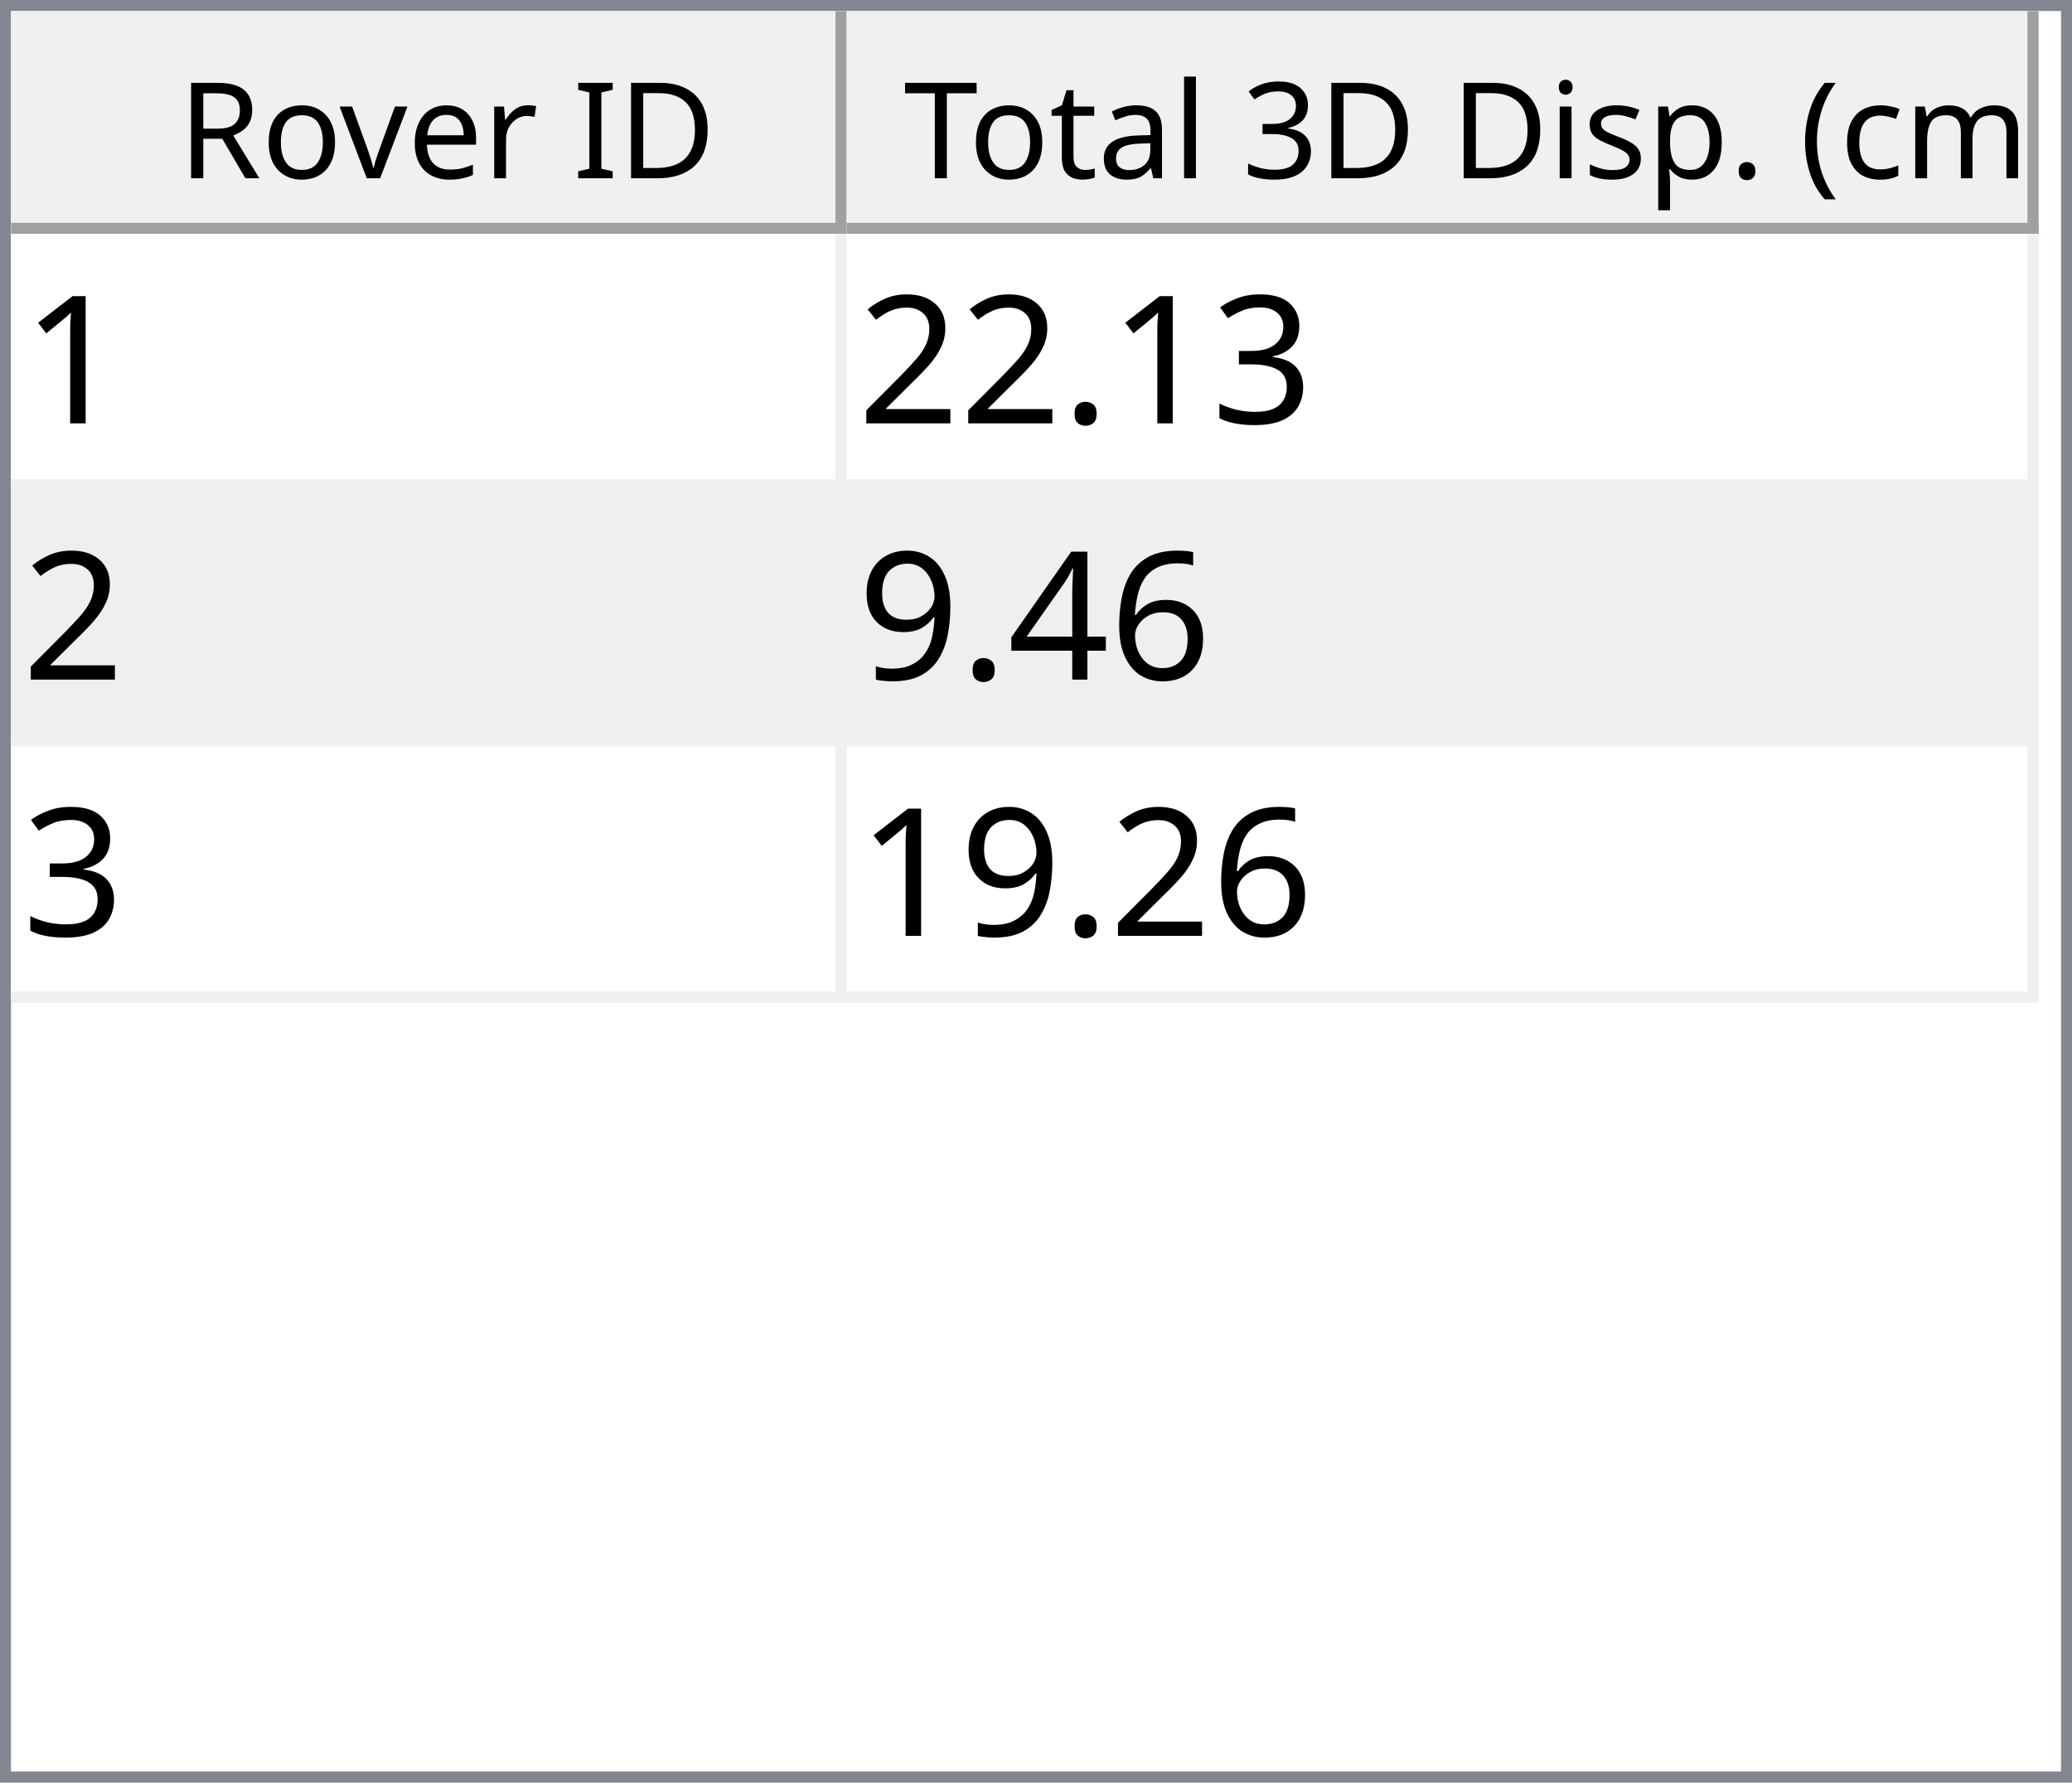
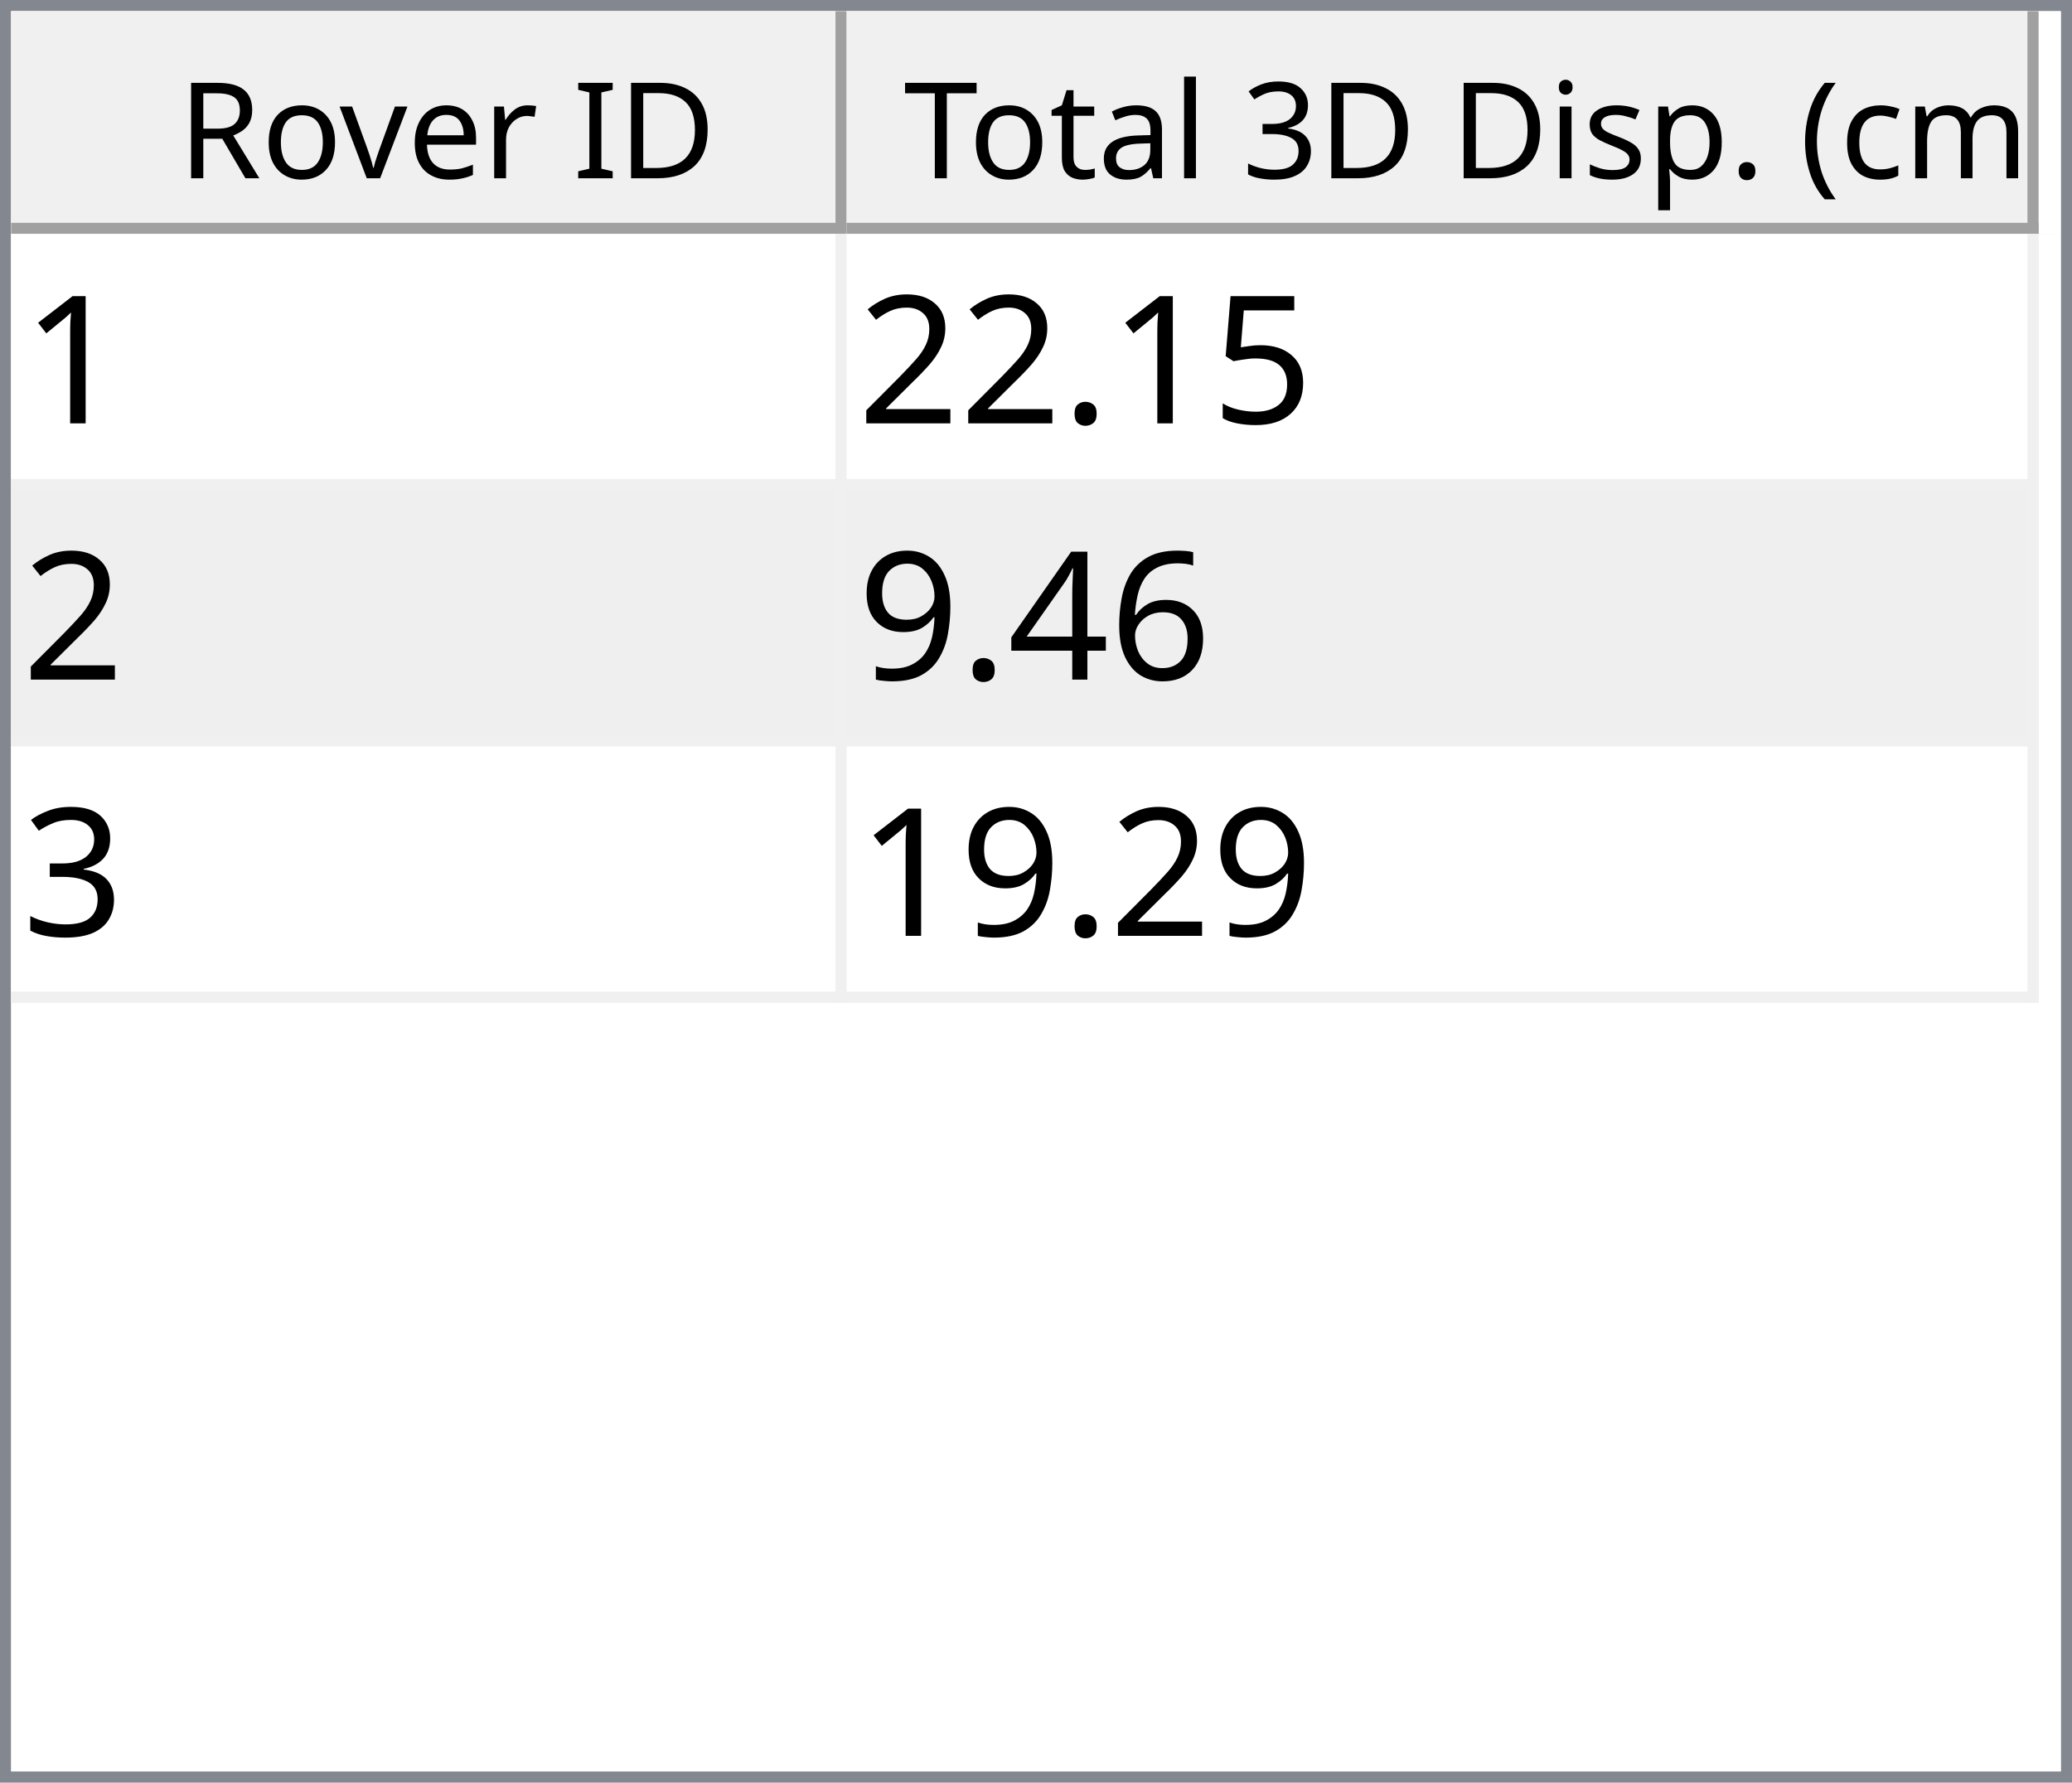
<svg xmlns="http://www.w3.org/2000/svg" style="fill-opacity:1; color-rendering:auto; color-interpolation:auto; text-rendering:auto; stroke:black; stroke-linecap:square; stroke-miterlimit:10; shape-rendering:auto; stroke-opacity:1; fill:black; stroke-dasharray:none; font-weight:normal; stroke-width:1; font-family:'Dialog'; font-style:normal; stroke-linejoin:miter; font-size:12px; stroke-dashoffset:0; image-rendering:auto;" width="186" height="160">
  <defs id="genericDefs" />
  <g>
    <defs id="defs1">
      <clipPath clipPathUnits="userSpaceOnUse" id="clipPath1">
        <path d="M0 0 L186 0 L186 160 L0 160 L0 0 Z" />
      </clipPath>
      <clipPath clipPathUnits="userSpaceOnUse" id="clipPath2">
        <path d="M0 0 L0 160 L186 160 L186 0 Z" />
      </clipPath>
      <clipPath clipPathUnits="userSpaceOnUse" id="clipPath3">
        <path d="M0 0 L0 20 L184 20 L184 0 Z" />
      </clipPath>
      <clipPath clipPathUnits="userSpaceOnUse" id="clipPath4">
        <path d="M0 0 L0 20 L75 20 L75 0 Z" />
      </clipPath>
      <clipPath clipPathUnits="userSpaceOnUse" id="clipPath5">
        <path d="M1 1 L1 19 L74 19 L74 1 Z" />
      </clipPath>
      <clipPath clipPathUnits="userSpaceOnUse" id="clipPath6">
        <path d="M0 0 L0 18 L73 18 L73 0 Z" />
      </clipPath>
      <clipPath clipPathUnits="userSpaceOnUse" id="clipPath7">
        <path d="M-0.5 -0.5 L-0.5 19.5 L74.5 19.5 L74.5 -0.5 Z" />
      </clipPath>
      <clipPath clipPathUnits="userSpaceOnUse" id="clipPath8">
        <path d="M0 0 L0 20 L107 20 L107 0 Z" />
      </clipPath>
      <clipPath clipPathUnits="userSpaceOnUse" id="clipPath9">
        <path d="M1 1 L1 19 L106 19 L106 1 Z" />
      </clipPath>
      <clipPath clipPathUnits="userSpaceOnUse" id="clipPath10">
        <path d="M0 0 L0 18 L105 18 L105 0 Z" />
      </clipPath>
      <clipPath clipPathUnits="userSpaceOnUse" id="clipPath11">
        <path d="M-0.5 -0.5 L-0.5 19.5 L106.5 19.5 L106.5 -0.5 Z" />
      </clipPath>
      <clipPath clipPathUnits="userSpaceOnUse" id="clipPath12">
        <path d="M0 0 L0 138 L184 138 L184 0 Z" />
      </clipPath>
      <clipPath clipPathUnits="userSpaceOnUse" id="clipPath13">
        <path d="M0 0 L0 69 L182 69 L182 0 Z" />
      </clipPath>
      <clipPath clipPathUnits="userSpaceOnUse" id="clipPath14">
        <path d="M-0.5 -0.5 L-0.5 68.5 L181.5 68.5 L181.5 -0.5 Z" />
      </clipPath>
      <clipPath clipPathUnits="userSpaceOnUse" id="clipPath15">
        <path d="M0 0 L0 22 L74 22 L74 0 Z" />
      </clipPath>
      <clipPath clipPathUnits="userSpaceOnUse" id="clipPath16">
        <path d="M0 0 L0 22 L106 22 L106 0 Z" />
      </clipPath>
      <font horiz-adv-x="64.551" id="font1">
        <font-face ascent="107.91" descent="25.098" units-per-em="100" style="font-style:normal; font-family:Segoe UI; font-weight:normal;" />
        <missing-glyph horiz-adv-x="64.551" d="M8.109 0 L8.109 68.266 L56.453 68.266 L56.453 0 L8.109 0 ZM15.328 7.234 L49.219 7.234 L49.219 61.031 L15.328 61.031 L15.328 7.234 Z" />
        <glyph unicode="D" horiz-adv-x="70.117" d="M9.188 0 L9.188 70.016 L28.516 70.016 Q65.531 70.016 65.531 35.891 Q65.531 19.672 55.25 9.836 Q44.969 0 27.734 0 L9.188 0 ZM17.391 62.594 L17.391 7.422 L27.828 7.422 Q41.609 7.422 49.273 14.797 Q56.938 22.172 56.938 35.688 Q56.938 62.594 28.328 62.594 L17.391 62.594 Z" />
        <glyph unicode="I" horiz-adv-x="26.611" d="M17.391 0 L9.188 0 L9.188 70.016 L17.391 70.016 L17.391 0 Z" />
        <glyph unicode=" " horiz-adv-x="27.393" d="" />
        <glyph unicode="r" horiz-adv-x="34.766" d="M34.188 41.891 Q32.078 43.5 28.125 43.5 Q23 43.5 19.555 38.672 Q16.109 33.844 16.109 25.484 L16.109 0 L8.109 0 L8.109 50 L16.109 50 L16.109 39.703 L16.312 39.703 Q18.016 44.969 21.531 47.922 Q25.047 50.875 29.391 50.875 Q32.516 50.875 34.188 50.203 L34.188 41.891 Z" />
        <glyph unicode="e" horiz-adv-x="52.295" d="M48.297 23 L12.984 23 Q13.188 14.656 17.484 10.109 Q21.781 5.562 29.297 5.562 Q37.75 5.562 44.828 11.141 L44.828 3.609 Q38.234 -1.172 27.391 -1.172 Q16.797 -1.172 10.742 5.641 Q4.688 12.453 4.688 24.812 Q4.688 36.469 11.305 43.82 Q17.922 51.172 27.734 51.172 Q37.547 51.172 42.922 44.828 Q48.297 38.484 48.297 27.203 L48.297 23 ZM40.094 29.781 Q40.047 36.719 36.75 40.578 Q33.453 44.438 27.594 44.438 Q21.922 44.438 17.969 40.383 Q14.016 36.328 13.094 29.781 L40.094 29.781 Z" />
        <glyph unicode="v" horiz-adv-x="47.9" d="M47.406 50 L27.484 0 L19.625 0 L0.688 50 L9.469 50 L22.172 13.672 Q23.578 9.672 23.922 6.688 L24.125 6.688 Q24.609 10.453 25.688 13.484 L38.969 50 L47.406 50 Z" />
        <glyph unicode="o" horiz-adv-x="58.594" d="M29 -1.172 Q17.922 -1.172 11.305 5.836 Q4.688 12.844 4.688 24.422 Q4.688 37.016 11.57 44.094 Q18.453 51.172 30.172 51.172 Q41.359 51.172 47.633 44.289 Q53.906 37.406 53.906 25.203 Q53.906 13.234 47.141 6.031 Q40.375 -1.172 29 -1.172 ZM29.594 44.438 Q21.875 44.438 17.383 39.188 Q12.891 33.938 12.891 24.703 Q12.891 15.828 17.43 10.695 Q21.969 5.562 29.594 5.562 Q37.359 5.562 41.531 10.594 Q45.703 15.625 45.703 24.906 Q45.703 34.281 41.531 39.359 Q37.359 44.438 29.594 44.438 Z" />
        <glyph unicode="R" horiz-adv-x="59.814" d="M59.375 0 L49.609 0 L37.891 19.625 Q36.281 22.359 34.766 24.289 Q33.25 26.219 31.664 27.438 Q30.078 28.656 28.25 29.219 Q26.422 29.781 24.125 29.781 L17.391 29.781 L17.391 0 L9.188 0 L9.188 70.016 L30.078 70.016 Q34.672 70.016 38.555 68.867 Q42.438 67.719 45.289 65.375 Q48.141 63.031 49.758 59.547 Q51.375 56.062 51.375 51.375 Q51.375 47.703 50.273 44.656 Q49.172 41.609 47.148 39.211 Q45.125 36.812 42.266 35.133 Q39.406 33.453 35.844 32.516 L35.844 32.328 Q37.594 31.547 38.891 30.547 Q40.188 29.547 41.359 28.18 Q42.531 26.812 43.68 25.078 Q44.828 23.344 46.234 21.047 L59.375 0 ZM17.391 62.594 L17.391 37.203 L28.516 37.203 Q31.594 37.203 34.203 38.133 Q36.812 39.062 38.719 40.797 Q40.625 42.531 41.703 45.047 Q42.781 47.562 42.781 50.688 Q42.781 56.297 39.141 59.445 Q35.5 62.594 28.609 62.594 L17.391 62.594 Z" />
        <glyph unicode=")" horiz-adv-x="30.176" d="M8.297 -15.922 L1.172 -15.922 Q16.406 2.344 16.406 26.812 Q16.406 51.469 1.078 70.016 L8.297 70.016 Q23.531 52.156 23.531 26.703 Q23.531 1.375 8.297 -15.922 Z" />
        <glyph unicode="m" horiz-adv-x="86.133" d="M79.109 0 L71.094 0 L71.094 28.719 Q71.094 37.016 68.531 40.727 Q65.969 44.438 59.906 44.438 Q54.781 44.438 51.195 39.75 Q47.609 35.062 47.609 28.516 L47.609 0 L39.594 0 L39.594 29.688 Q39.594 44.438 28.219 44.438 Q22.953 44.438 19.531 40.016 Q16.109 35.594 16.109 28.516 L16.109 0 L8.109 0 L8.109 50 L16.109 50 L16.109 42.094 L16.312 42.094 Q21.625 51.172 31.844 51.172 Q36.969 51.172 40.773 48.312 Q44.578 45.453 46 40.828 Q51.562 51.172 62.594 51.172 Q79.109 51.172 79.109 30.812 L79.109 0 Z" />
        <glyph unicode="c" horiz-adv-x="46.191" d="M42.188 2.297 Q36.422 -1.172 28.516 -1.172 Q17.828 -1.172 11.258 5.789 Q4.688 12.75 4.688 23.828 Q4.688 36.188 11.766 43.68 Q18.844 51.172 30.672 51.172 Q37.25 51.172 42.281 48.734 L42.281 40.531 Q36.719 44.438 30.375 44.438 Q22.703 44.438 17.797 38.945 Q12.891 33.453 12.891 24.516 Q12.891 15.719 17.508 10.641 Q22.125 5.562 29.891 5.562 Q36.422 5.562 42.188 9.906 L42.188 2.297 Z" />
        <glyph unicode="(" horiz-adv-x="30.176" d="M29.109 -15.922 L21.969 -15.922 Q6.844 1.375 6.844 26.703 Q6.844 52.156 21.969 70.016 L29.203 70.016 Q13.875 51.469 13.875 26.812 Q13.875 2.344 29.109 -15.922 Z" />
        <glyph unicode="." horiz-adv-x="21.68" d="M10.891 -1.078 Q8.641 -1.078 7.055 0.539 Q5.469 2.156 5.469 4.391 Q5.469 6.641 7.055 8.273 Q8.641 9.906 10.891 9.906 Q13.188 9.906 14.797 8.273 Q16.406 6.641 16.406 4.391 Q16.406 2.156 14.797 0.539 Q13.188 -1.078 10.891 -1.078 Z" />
        <glyph unicode="p" horiz-adv-x="58.789" d="M16.312 7.234 L16.109 7.234 L16.109 -23 L8.109 -23 L8.109 50 L16.109 50 L16.109 41.219 L16.312 41.219 Q22.219 51.172 33.594 51.172 Q43.266 51.172 48.688 44.461 Q54.109 37.75 54.109 26.469 Q54.109 13.922 48 6.375 Q41.891 -1.172 31.297 -1.172 Q21.578 -1.172 16.312 7.234 ZM16.109 27.391 L16.109 20.406 Q16.109 14.203 20.141 9.883 Q24.172 5.562 30.375 5.562 Q37.641 5.562 41.773 11.133 Q45.906 16.703 45.906 26.609 Q45.906 34.969 42.047 39.703 Q38.188 44.438 31.594 44.438 Q24.609 44.438 20.359 39.578 Q16.109 34.719 16.109 27.391 Z" />
        <glyph unicode="s" horiz-adv-x="42.432" d="M5.078 1.812 L5.078 10.406 Q11.625 5.562 19.484 5.562 Q30.031 5.562 30.031 12.594 Q30.031 14.594 29.125 15.992 Q28.219 17.391 26.68 18.461 Q25.141 19.531 23.07 20.383 Q21 21.234 18.609 22.172 Q15.281 23.484 12.766 24.828 Q10.25 26.172 8.57 27.859 Q6.891 29.547 6.031 31.695 Q5.172 33.844 5.172 36.719 Q5.172 40.234 6.789 42.945 Q8.406 45.656 11.086 47.484 Q13.766 49.312 17.211 50.242 Q20.656 51.172 24.312 51.172 Q30.812 51.172 35.938 48.922 L35.938 40.828 Q30.422 44.438 23.25 44.438 Q21 44.438 19.195 43.922 Q17.391 43.406 16.094 42.477 Q14.797 41.547 14.086 40.258 Q13.375 38.969 13.375 37.406 Q13.375 35.453 14.086 34.133 Q14.797 32.812 16.164 31.789 Q17.531 30.766 19.484 29.938 Q21.438 29.109 23.922 28.125 Q27.25 26.859 29.883 25.516 Q32.516 24.172 34.375 22.484 Q36.234 20.797 37.234 18.602 Q38.234 16.406 38.234 13.375 Q38.234 9.672 36.602 6.938 Q34.969 4.203 32.234 2.398 Q29.5 0.594 25.93 -0.289 Q22.359 -1.172 18.453 -1.172 Q10.75 -1.172 5.078 1.812 Z" />
        <glyph unicode="i" horiz-adv-x="24.219" d="M12.203 62.703 Q10.062 62.703 8.547 64.164 Q7.031 65.625 7.031 67.875 Q7.031 70.125 8.547 71.609 Q10.062 73.094 12.203 73.094 Q14.406 73.094 15.945 71.609 Q17.484 70.125 17.484 67.875 Q17.484 65.719 15.945 64.211 Q14.406 62.703 12.203 62.703 ZM16.109 0 L8.109 0 L8.109 50 L16.109 50 L16.109 0 Z" />
        <glyph unicode="3" horiz-adv-x="53.906" d="M46.531 19.828 Q46.531 15.094 44.75 11.211 Q42.969 7.328 39.719 4.57 Q36.469 1.812 31.93 0.297 Q27.391 -1.219 21.922 -1.219 Q11.922 -1.219 6 2.594 L6 11.188 Q13.094 5.609 22.219 5.609 Q25.875 5.609 28.828 6.539 Q31.781 7.469 33.906 9.227 Q36.031 10.984 37.18 13.477 Q38.328 15.969 38.328 19.094 Q38.328 32.812 18.797 32.812 L12.984 32.812 L12.984 39.594 L18.5 39.594 Q35.797 39.594 35.797 52.484 Q35.797 64.406 22.609 64.406 Q15.188 64.406 8.688 59.422 L8.688 67.188 Q15.375 71.188 24.609 71.188 Q29 71.188 32.57 69.969 Q36.141 68.75 38.68 66.555 Q41.219 64.359 42.609 61.281 Q44 58.203 44 54.5 Q44 40.672 30.031 36.719 L30.031 36.531 Q33.594 36.141 36.625 34.797 Q39.656 33.453 41.852 31.305 Q44.047 29.156 45.289 26.25 Q46.531 23.344 46.531 19.828 Z" />
        <glyph unicode="l" horiz-adv-x="24.219" d="M16.109 0 L8.109 0 L8.109 74.031 L16.109 74.031 L16.109 0 Z" />
        <glyph unicode="a" horiz-adv-x="50.879" d="M43.891 0 L35.891 0 L35.891 7.812 L35.688 7.812 Q30.469 -1.172 20.312 -1.172 Q12.844 -1.172 8.617 2.781 Q4.391 6.734 4.391 13.281 Q4.391 27.297 20.906 29.594 L35.891 31.688 Q35.891 44.438 25.594 44.438 Q16.547 44.438 9.281 38.281 L9.281 46.484 Q16.656 51.172 26.266 51.172 Q43.891 51.172 43.891 32.516 L43.891 0 ZM35.891 25.297 L23.828 23.641 Q18.266 22.859 15.43 20.875 Q12.594 18.891 12.594 13.875 Q12.594 10.203 15.211 7.883 Q17.828 5.562 22.172 5.562 Q28.125 5.562 32.008 9.742 Q35.891 13.922 35.891 20.312 L35.891 25.297 Z" />
        <glyph unicode="t" horiz-adv-x="33.887" d="M31.297 0.484 Q28.469 -1.078 23.828 -1.078 Q10.688 -1.078 10.688 13.578 L10.688 43.172 L2.094 43.172 L2.094 50 L10.688 50 L10.688 62.203 L18.703 64.797 L18.703 50 L31.297 50 L31.297 43.172 L18.703 43.172 L18.703 14.984 Q18.703 9.969 20.414 7.82 Q22.125 5.672 26.078 5.672 Q29.109 5.672 31.297 7.328 L31.297 0.484 Z" />
        <glyph unicode="T" horiz-adv-x="52.393" d="M50.594 62.594 L30.375 62.594 L30.375 0 L22.172 0 L22.172 62.594 L2 62.594 L2 70.016 L50.594 70.016 L50.594 62.594 Z" />
      </font>
      <font horiz-adv-x="75.0" id="font2">
        <font-face ascent="100.537" descent="21.973" units-per-em="100" style="font-style:normal; font-family:sans-serif; font-weight:normal;" />
        <missing-glyph horiz-adv-x="75.0" d="M12.5 0 L12.5 62.5 L62.5 62.5 L62.5 0 L12.5 0 ZM14.062 1.562 L60.938 1.562 L60.938 60.938 L14.062 60.938 L14.062 1.562 Z" />
        <glyph unicode="1" horiz-adv-x="55.615" d="M37.25 0 L28.469 0 L28.469 56 Q25.297 52.984 20.141 49.953 Q14.984 46.922 10.891 45.406 L10.891 53.906 Q18.266 57.375 23.781 62.305 Q29.297 67.234 31.594 71.875 L37.25 71.875 L37.25 0 Z" />
-         <glyph unicode="3" horiz-adv-x="55.615" d="M4.203 18.891 L12.984 20.062 Q14.5 12.594 18.141 9.297 Q21.781 6 27 6 Q33.203 6 37.477 10.297 Q41.75 14.594 41.75 20.953 Q41.75 27 37.797 30.93 Q33.844 34.859 27.734 34.859 Q25.25 34.859 21.531 33.891 L22.516 41.609 Q23.391 41.5 23.922 41.5 Q29.547 41.5 34.039 44.43 Q38.531 47.359 38.531 53.469 Q38.531 58.297 35.258 61.477 Q31.984 64.656 26.812 64.656 Q21.688 64.656 18.266 61.43 Q14.844 58.203 13.875 51.766 L5.078 53.328 Q6.688 62.156 12.398 67.016 Q18.109 71.875 26.609 71.875 Q32.469 71.875 37.398 69.359 Q42.328 66.844 44.945 62.5 Q47.562 58.156 47.562 53.266 Q47.562 48.641 45.07 44.828 Q42.578 41.016 37.703 38.766 Q44.047 37.312 47.562 32.695 Q51.078 28.078 51.078 21.141 Q51.078 11.766 44.242 5.25 Q37.406 -1.266 26.953 -1.266 Q17.531 -1.266 11.305 4.352 Q5.078 9.969 4.203 18.891 Z" />
+         <glyph unicode="5" horiz-adv-x="55.615" d="M4.156 18.75 L13.375 19.531 Q14.406 12.797 18.141 9.398 Q21.875 6 27.156 6 Q33.5 6 37.891 10.789 Q42.281 15.578 42.281 23.484 Q42.281 31 38.062 35.352 Q33.844 39.703 27 39.703 Q22.75 39.703 19.336 37.773 Q15.922 35.844 13.969 32.766 L5.719 33.844 L12.641 70.609 L48.25 70.609 L48.25 62.203 L19.672 62.203 L15.828 42.969 Q22.266 47.469 29.344 47.469 Q38.719 47.469 45.164 40.969 Q51.609 34.469 51.609 24.266 Q51.609 14.547 45.953 7.469 Q39.062 -1.219 27.156 -1.219 Q17.391 -1.219 11.211 4.25 Q5.031 9.719 4.156 18.75 Z" />
        <glyph unicode="." horiz-adv-x="27.783" d="M9.078 0 L9.078 10.016 L19.094 10.016 L19.094 0 L9.078 0 Z" />
        <glyph unicode="2" horiz-adv-x="55.615" d="M50.344 8.453 L50.344 0 L3.031 0 Q2.938 3.172 4.047 6.109 Q5.859 10.938 9.836 15.625 Q13.812 20.312 21.344 26.469 Q33.016 36.031 37.117 41.625 Q41.219 47.219 41.219 52.203 Q41.219 57.422 37.477 61.008 Q33.734 64.594 27.734 64.594 Q21.391 64.594 17.578 60.789 Q13.766 56.984 13.719 50.25 L4.688 51.172 Q5.609 61.281 11.664 66.578 Q17.719 71.875 27.938 71.875 Q38.234 71.875 44.242 66.164 Q50.25 60.453 50.25 52 Q50.25 47.703 48.492 43.555 Q46.734 39.406 42.656 34.812 Q38.578 30.219 29.109 22.219 Q21.188 15.578 18.945 13.211 Q16.703 10.844 15.234 8.453 L50.344 8.453 Z" />
        <glyph unicode="6" horiz-adv-x="55.615" d="M49.75 54.047 L41.016 53.375 Q39.844 58.547 37.703 60.891 Q34.125 64.656 28.906 64.656 Q24.703 64.656 21.531 62.312 Q17.391 59.281 14.992 53.469 Q12.594 47.656 12.5 36.922 Q15.672 41.75 20.266 44.094 Q24.859 46.438 29.891 46.438 Q38.672 46.438 44.852 39.969 Q51.031 33.5 51.031 23.25 Q51.031 16.5 48.125 10.719 Q45.219 4.938 40.141 1.859 Q35.062 -1.219 28.609 -1.219 Q17.625 -1.219 10.695 6.859 Q3.766 14.938 3.766 33.5 Q3.766 54.25 11.422 63.672 Q18.109 71.875 29.438 71.875 Q37.891 71.875 43.289 67.141 Q48.688 62.406 49.75 54.047 ZM13.875 23.188 Q13.875 18.656 15.797 14.508 Q17.719 10.359 21.188 8.18 Q24.656 6 28.469 6 Q34.031 6 38.039 10.492 Q42.047 14.984 42.047 22.703 Q42.047 30.125 38.086 34.398 Q34.125 38.672 28.125 38.672 Q22.172 38.672 18.023 34.398 Q13.875 30.125 13.875 23.188 Z" />
        <glyph unicode="4" horiz-adv-x="55.615" d="M32.328 0 L32.328 17.141 L1.266 17.141 L1.266 25.203 L33.938 71.578 L41.109 71.578 L41.109 25.203 L50.781 25.203 L50.781 17.141 L41.109 17.141 L41.109 0 L32.328 0 ZM32.328 25.203 L32.328 57.469 L9.906 25.203 L32.328 25.203 Z" />
        <glyph unicode="9" horiz-adv-x="55.615" d="M5.469 16.547 L13.922 17.328 Q14.984 11.375 18.016 8.688 Q21.047 6 25.781 6 Q29.828 6 32.883 7.859 Q35.938 9.719 37.891 12.82 Q39.844 15.922 41.164 21.195 Q42.484 26.469 42.484 31.938 Q42.484 32.516 42.438 33.688 Q39.797 29.5 35.234 26.883 Q30.672 24.266 25.344 24.266 Q16.453 24.266 10.305 30.711 Q4.156 37.156 4.156 47.703 Q4.156 58.594 10.578 65.234 Q17 71.875 26.656 71.875 Q33.641 71.875 39.43 68.117 Q45.219 64.359 48.219 57.398 Q51.219 50.438 51.219 37.25 Q51.219 23.531 48.242 15.406 Q45.266 7.281 39.383 3.031 Q33.5 -1.219 25.594 -1.219 Q17.188 -1.219 11.867 3.445 Q6.547 8.109 5.469 16.547 ZM41.453 48.141 Q41.453 55.719 37.43 60.156 Q33.406 64.594 27.734 64.594 Q21.875 64.594 17.531 59.812 Q13.188 55.031 13.188 47.406 Q13.188 40.578 17.312 36.305 Q21.438 32.031 27.484 32.031 Q33.594 32.031 37.523 36.305 Q41.453 40.578 41.453 48.141 Z" />
+         <glyph unicode="3" horiz-adv-x="55.615" d="M4.203 18.891 L12.984 20.062 Q14.5 12.594 18.141 9.297 Q21.781 6 27 6 Q33.203 6 37.477 10.297 Q41.75 14.594 41.75 20.953 Q41.75 27 37.797 30.93 Q33.844 34.859 27.734 34.859 Q25.25 34.859 21.531 33.891 L22.516 41.609 Q23.391 41.5 23.922 41.5 Q29.547 41.5 34.039 44.43 Q38.531 47.359 38.531 53.469 Q38.531 58.297 35.258 61.477 Q31.984 64.656 26.812 64.656 Q21.688 64.656 18.266 61.43 Q14.844 58.203 13.875 51.766 L5.078 53.328 Q6.688 62.156 12.398 67.016 Q18.109 71.875 26.609 71.875 Q32.469 71.875 37.398 69.359 Q42.328 66.844 44.945 62.5 Q47.562 58.156 47.562 53.266 Q47.562 48.641 45.07 44.828 Q42.578 41.016 37.703 38.766 Q44.047 37.312 47.562 32.695 Q51.078 28.078 51.078 21.141 Q51.078 11.766 44.242 5.25 Q37.406 -1.266 26.953 -1.266 Q17.531 -1.266 11.305 4.352 Q5.078 9.969 4.203 18.891 Z" />
      </font>
    </defs>
    <g style="fill:white; stroke:white;">
      <rect x="0" y="0" width="186" style="clip-path:url(#clipPath1); stroke:none;" height="160" />
    </g>
    <g style="fill:white; text-rendering:optimizeSpeed; color-rendering:optimizeSpeed; image-rendering:optimizeSpeed; shape-rendering:crispEdges; stroke:white; color-interpolation:sRGB;">
      <rect x="0" width="186" height="160" y="0" style="stroke:none;" />
      <path style="stroke:none;" d="M0 160 L186 160 L186 0 L0 0 Z" />
    </g>
    <g style="fill:rgb(240,240,240); font-family:'Segoe UI'; stroke:rgb(240,240,240);">
      <rect x="0" y="0" width="186" style="clip-path:url(#clipPath2); stroke:none;" height="160" />
    </g>
    <g style="fill:rgb(130,135,144); font-family:'Segoe UI'; stroke:rgb(130,135,144);">
      <path d="M0 0 L186 0 L186 160 L0 160 L0 0 ZM1 1 L185 1 L185 159 L1 159 L1 1 Z" style="fill-rule:evenodd; clip-path:url(#clipPath2); stroke:none;" />
    </g>
    <g style="fill:white; font-family:'Segoe UI'; stroke:white;" transform="translate(1,1)">
      <rect x="0" y="0" width="184" style="clip-path:url(#clipPath3); stroke:none;" height="20" />
    </g>
    <g style="fill:rgb(240,240,240); font-family:'Segoe UI'; stroke:rgb(240,240,240);" transform="translate(1,1)">
      <rect x="0" y="0" width="75" style="clip-path:url(#clipPath4); stroke:none;" height="20" />
    </g>
    <g style="font-family:'Segoe UI';" transform="translate(2,2)">
      <text x="14" xml:space="preserve" y="14" style="clip-path:url(#clipPath6); stroke:none;">Rover ID</text>
    </g>
    <g style="fill:rgb(160,160,160); font-family:'Segoe UI'; stroke:rgb(160,160,160); stroke-linejoin:bevel;" transform="translate(1.5,1.5)">
      <line x1="74" x2="74" y1="0" style="fill:none; clip-path:url(#clipPath7);" y2="19" />
    </g>
    <g style="fill:rgb(160,160,160); font-family:'Segoe UI'; stroke:rgb(160,160,160); stroke-linejoin:bevel;" transform="matrix(1,0,0,1,1,1) translate(0.5,0.5)">
      <line x1="0" x2="74" y1="19" style="fill:none; clip-path:url(#clipPath7);" y2="19" />
    </g>
    <g style="fill:rgb(240,240,240); font-family:'Segoe UI'; stroke:rgb(240,240,240);" transform="translate(76,1)">
      <rect x="0" y="0" width="107" style="clip-path:url(#clipPath8); stroke:none;" height="20" />
    </g>
    <g style="font-family:'Segoe UI';" transform="translate(77,2)">
      <text x="1" xml:space="preserve" y="14" style="clip-path:url(#clipPath10); stroke:none;"> Total 3D Disp. (cm)</text>
    </g>
    <g style="fill:rgb(160,160,160); font-family:'Segoe UI'; stroke:rgb(160,160,160); stroke-linejoin:bevel;" transform="translate(76.5,1.5)">
      <line x1="106" x2="106" y1="0" style="fill:none; clip-path:url(#clipPath11);" y2="19" />
    </g>
    <g style="fill:rgb(160,160,160); font-family:'Segoe UI'; stroke:rgb(160,160,160); stroke-linejoin:bevel;" transform="matrix(1,0,0,1,76,1) translate(0.5,0.5)">
      <line x1="0" x2="106" y1="19" style="fill:none; clip-path:url(#clipPath11);" y2="19" />
    </g>
    <g style="fill:white; font-family:'Segoe UI'; stroke:white;" transform="translate(1,21)">
      <rect x="0" y="0" width="184" style="clip-path:url(#clipPath12); stroke:none;" height="138" />
    </g>
    <g style="fill:rgb(240,240,240); font-size:16px; font-family:sans-serif; stroke:rgb(240,240,240);" transform="translate(1,21)">
      <rect x="0" y="0" width="182" style="clip-path:url(#clipPath13); stroke:none;" height="69" />
      <line transform="translate(0.5,0.5)" x1="0" x2="181" y1="22" style="clip-path:url(#clipPath14); fill:none; stroke-linejoin:bevel;" y2="22" />
    </g>
    <g transform="matrix(1,0,0,1,1,21) translate(0.5,0.5)" style="fill:rgb(240,240,240); font-size:16px; font-family:sans-serif; stroke:rgb(240,240,240); stroke-linejoin:bevel;">
      <line x1="0" x2="181" y1="45" style="fill:none; clip-path:url(#clipPath14);" y2="45" />
    </g>
    <g transform="matrix(1,0,0,1,1,21) translate(0.5,0.5)" style="fill:rgb(240,240,240); font-size:16px; font-family:sans-serif; stroke:rgb(240,240,240); stroke-linejoin:bevel;">
      <line x1="0" x2="181" y1="68" style="fill:none; clip-path:url(#clipPath14);" y2="68" />
    </g>
    <g transform="matrix(1,0,0,1,1,21) translate(0.5,0.5)" style="fill:rgb(240,240,240); font-size:16px; font-family:sans-serif; stroke:rgb(240,240,240); stroke-linejoin:bevel;">
      <line x1="74" x2="74" y1="0" style="fill:none; clip-path:url(#clipPath14);" y2="68" />
    </g>
    <g transform="matrix(1,0,0,1,1,21) translate(0.5,0.5)" style="fill:rgb(240,240,240); font-size:16px; font-family:sans-serif; stroke:rgb(240,240,240); stroke-linejoin:bevel;">
      <line x1="181" x2="181" y1="0" style="fill:none; clip-path:url(#clipPath14);" y2="68" />
    </g>
    <g style="fill:white; font-size:16px; font-family:sans-serif; stroke:white;" transform="matrix(1,0,0,1,1,21)">
      <rect x="0" y="0" width="74" style="clip-path:url(#clipPath15); stroke:none;" height="22" />
      <text x="1" y="17" style="fill:black; clip-path:url(#clipPath15); stroke:none;" xml:space="preserve">1</text>
    </g>
    <g style="fill:white; font-size:16px; font-family:sans-serif; stroke:white;" transform="matrix(1,0,0,1,1,21) translate(75,0)">
      <rect x="0" y="0" width="106" style="clip-path:url(#clipPath16); stroke:none;" height="22" />
-       <text x="1" y="17" style="fill:black; clip-path:url(#clipPath16); stroke:none;" xml:space="preserve">22.13</text>
+       <text x="1" y="17" style="fill:black; clip-path:url(#clipPath16); stroke:none;" xml:space="preserve">22.15</text>
    </g>
    <g style="fill:rgb(239,239,239); font-size:16px; font-family:sans-serif; stroke:rgb(239,239,239);" transform="matrix(1,0,0,1,1,21) translate(0,23)">
      <rect x="0" y="0" width="74" style="clip-path:url(#clipPath15); stroke:none;" height="22" />
      <text x="1" y="17" style="fill:black; clip-path:url(#clipPath15); stroke:none;" xml:space="preserve">2</text>
    </g>
    <g style="fill:rgb(239,239,239); font-size:16px; font-family:sans-serif; stroke:rgb(239,239,239);" transform="matrix(1,0,0,1,1,21) translate(75,23)">
      <rect x="0" y="0" width="106" style="clip-path:url(#clipPath16); stroke:none;" height="22" />
      <text x="1" y="17" style="fill:black; clip-path:url(#clipPath16); stroke:none;" xml:space="preserve">9.46</text>
    </g>
    <g style="fill:white; font-size:16px; font-family:sans-serif; stroke:white;" transform="matrix(1,0,0,1,1,21) translate(0,46)">
      <rect x="0" y="0" width="74" style="clip-path:url(#clipPath15); stroke:none;" height="22" />
      <text x="1" y="17" style="fill:black; clip-path:url(#clipPath15); stroke:none;" xml:space="preserve">3</text>
    </g>
    <g style="fill:white; font-size:16px; font-family:sans-serif; stroke:white;" transform="matrix(1,0,0,1,1,21) translate(75,46)">
      <rect x="0" y="0" width="106" style="clip-path:url(#clipPath16); stroke:none;" height="22" />
-       <text x="1" y="17" style="fill:black; clip-path:url(#clipPath16); stroke:none;" xml:space="preserve">19.26</text>
+       <text x="1" y="17" style="fill:black; clip-path:url(#clipPath16); stroke:none;" xml:space="preserve">19.29</text>
    </g>
  </g>
</svg>
